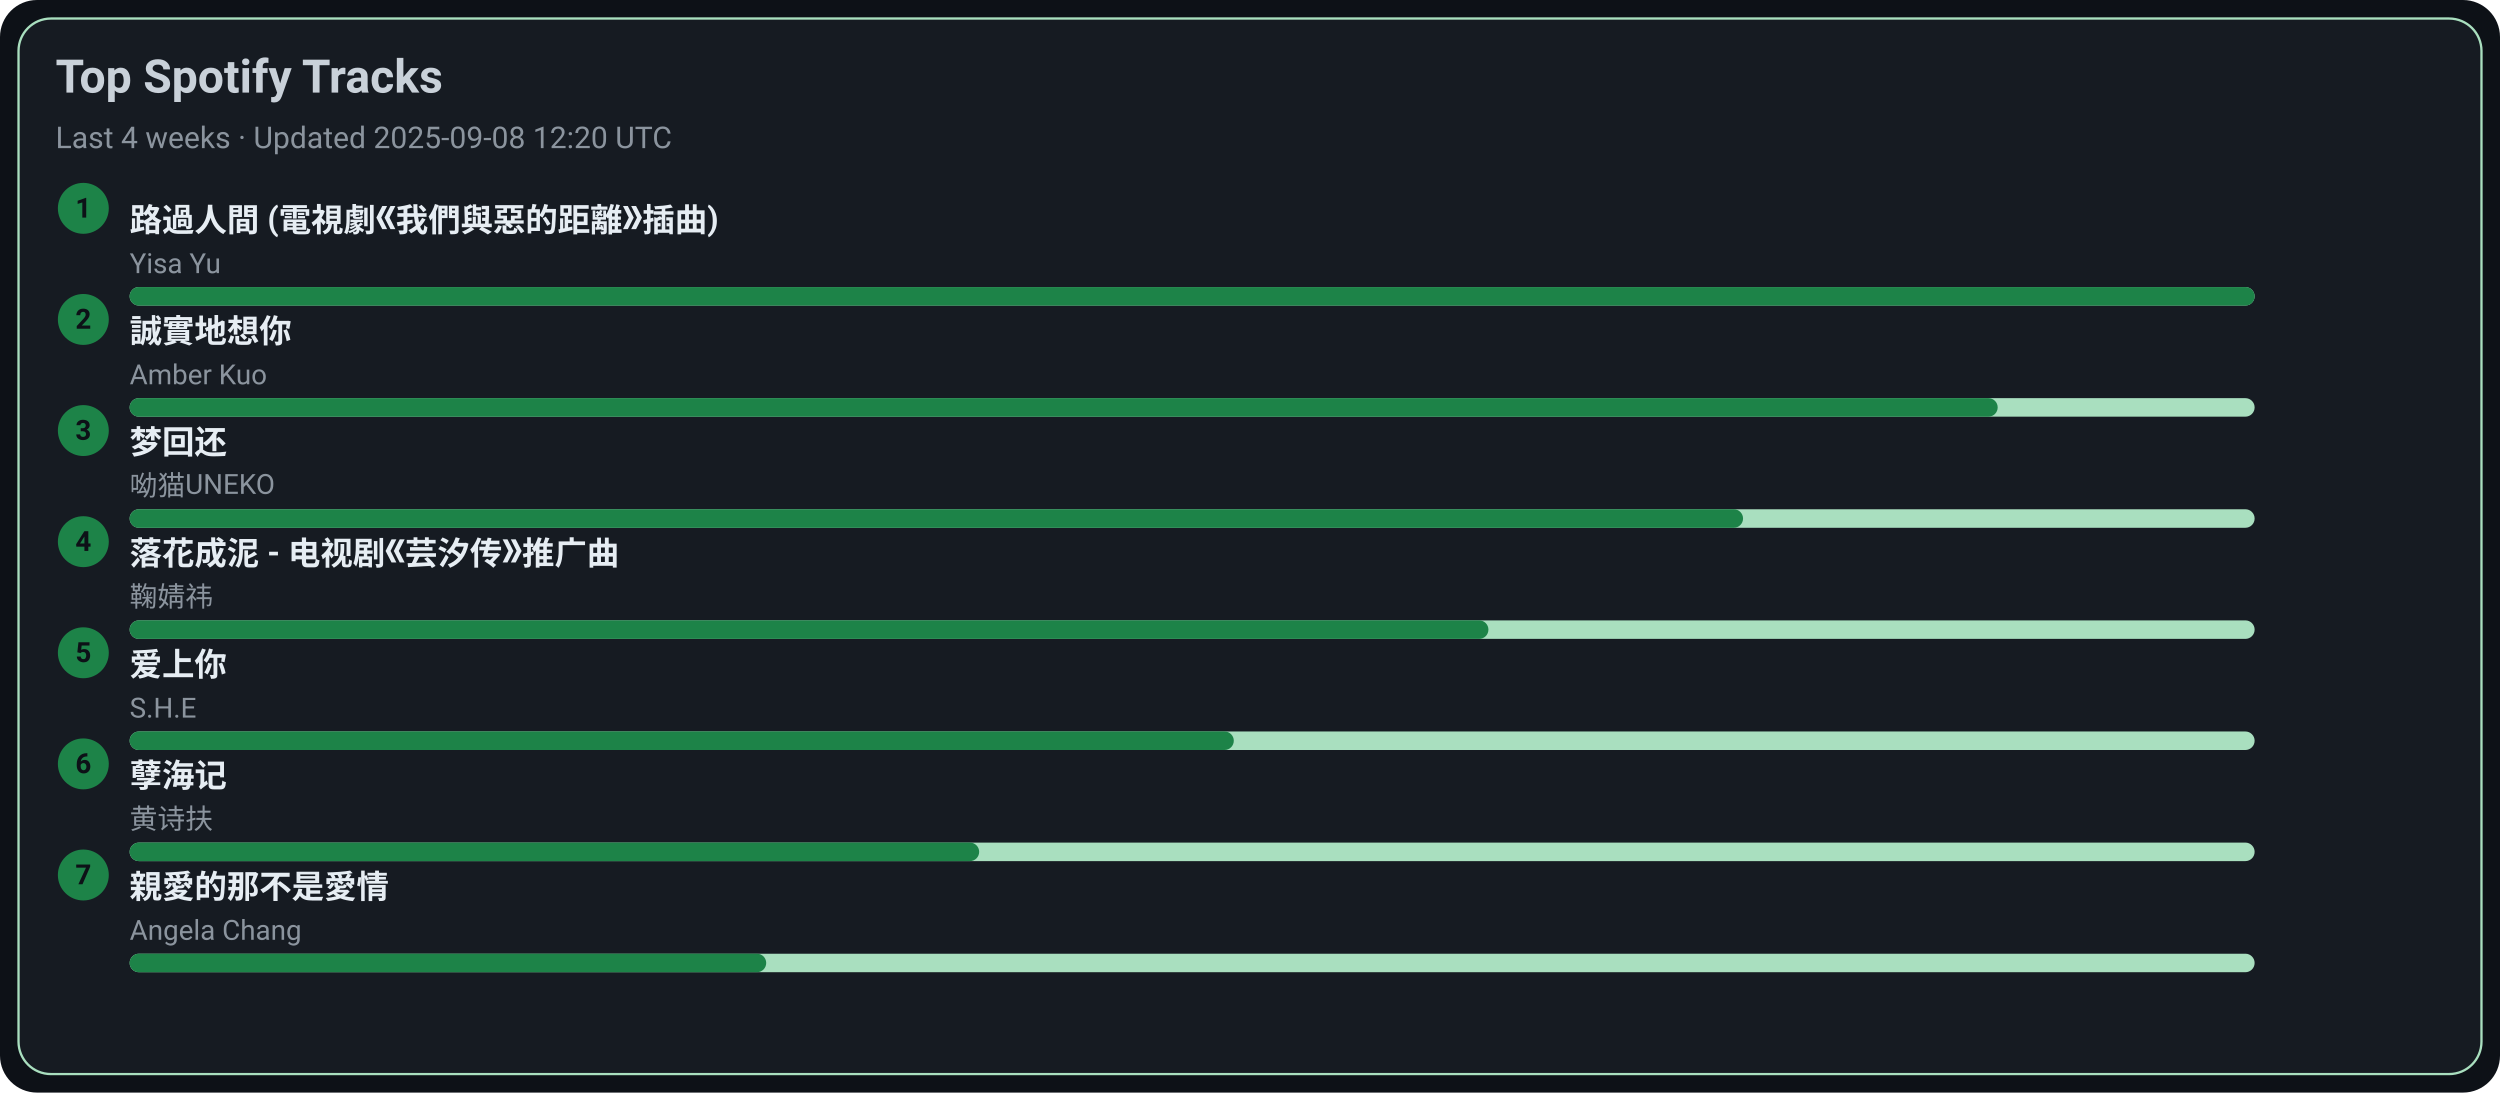
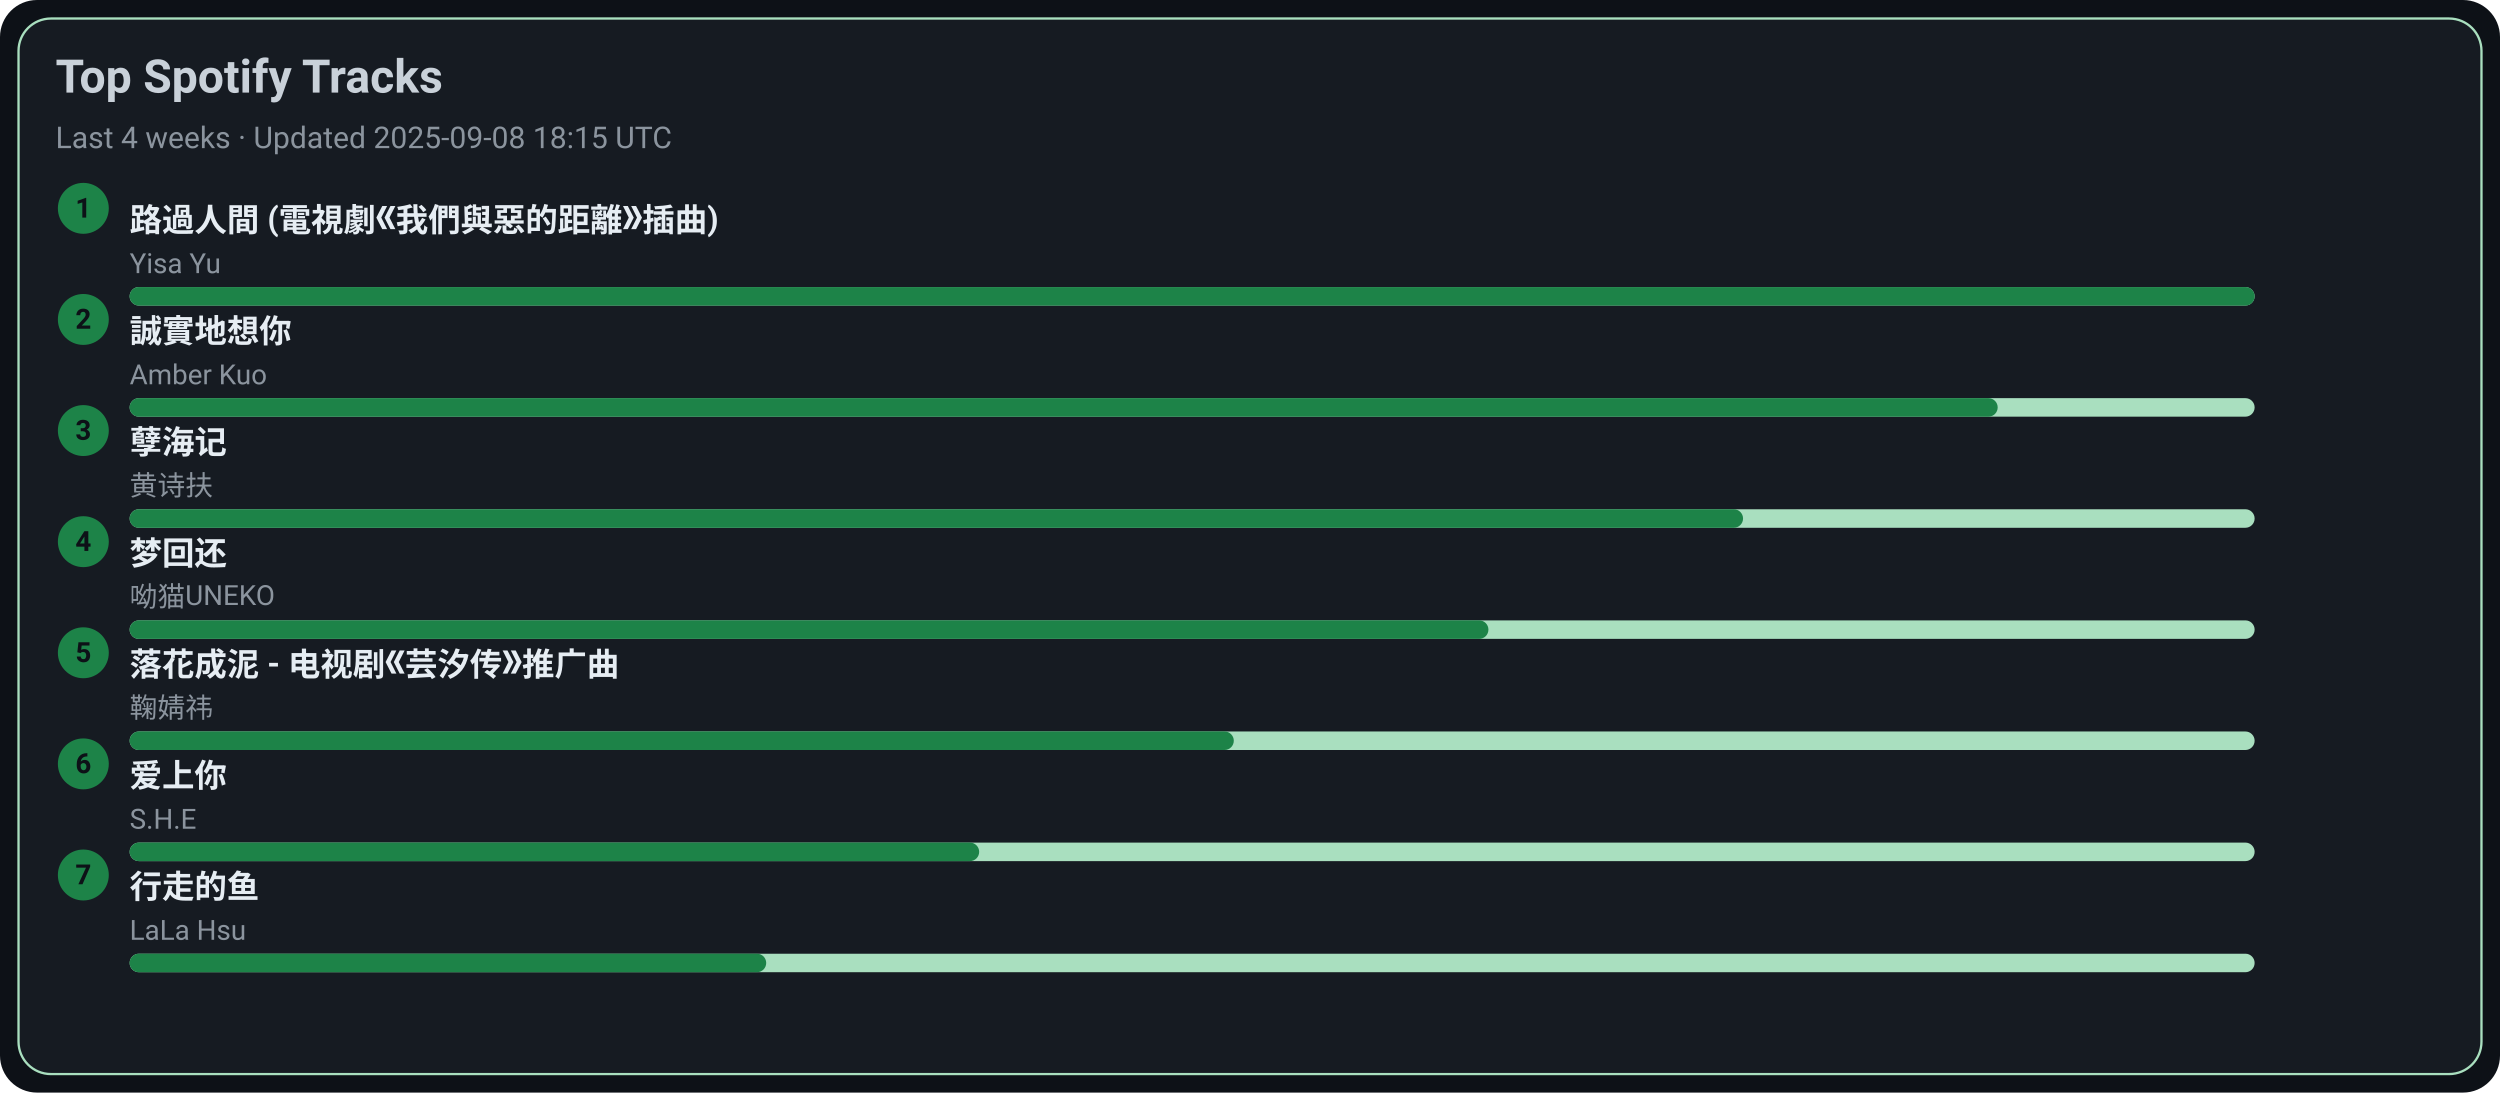
<svg xmlns="http://www.w3.org/2000/svg" width="1080" height="472" viewBox="0 0 1080 472">
  <style>text{font-family:-apple-system,BlinkMacSystemFont,Segoe UI,Roboto,Ubuntu,Helvetica Neue,Arial,Noto Sans,sans-serif}</style>
  <rect width="1080" height="472" rx="16" fill="#0d1117" />
  <rect x="8" y="8" width="1064" height="456" rx="14" fill="#161b22" stroke="#A9DFBF" />
  <text x="24" y="40" font-size="20" fill="#c9d1d9" font-weight="600">Top Spotify Tracks</text>
-   <text x="24" y="64" font-size="13" fill="#8b949e">Last 4 weeks · Updated 2025-09-08 12:20 UTC</text>
+   <text x="24" y="64" font-size="13" fill="#8b949e">Last 4 weeks · Updated 2025-09-08 18:15 UTC</text>
  <circle cx="36" cy="90" r="11" fill="#1D8348" />
  <text x="36" y="94" text-anchor="middle" font-size="12" fill="#0d1117" font-weight="700">1</text>
  <a href="https://open.spotify.com/track/1ZSleGniKMWNrWvK5cGALO" target="_blank" rel="noopener noreferrer">
    <text x="56" y="100" font-size="14" fill="#e6edf3" font-weight="600">路過人間 (電視劇《我們與惡的距離》插曲)</text>
  </a>
  <text x="56" y="118" font-size="12" fill="#8b949e">Yisa Yu</text>
  <rect x="56" y="124" width="918" height="8" rx="4" fill="#A9DFBF" />
  <rect x="56" y="124" width="918" height="8" rx="4" fill="#1D8348" />
  <circle cx="36" cy="138" r="11" fill="#1D8348" />
  <text x="36" y="142" text-anchor="middle" font-size="12" fill="#0d1117" font-weight="700">2</text>
  <a href="https://open.spotify.com/track/1SPZzj8QzOwZoAGKXMGLGJ" target="_blank" rel="noopener noreferrer">
    <text x="56" y="148" font-size="14" fill="#e6edf3" font-weight="600">誠實地想你</text>
  </a>
  <text x="56" y="166" font-size="12" fill="#8b949e">Amber Kuo</text>
  <rect x="56" y="172" width="918" height="8" rx="4" fill="#A9DFBF" />
  <rect x="56" y="172" width="807" height="8" rx="4" fill="#1D8348" />
  <circle cx="36" cy="186" r="11" fill="#1D8348" />
  <text x="36" y="190" text-anchor="middle" font-size="12" fill="#0d1117" font-weight="700">3</text>
-   <a href="https://open.spotify.com/track/6jTK3YxlFysC8g0Ye9tbPK" target="_blank" rel="noopener noreferrer">
-     <text x="56" y="196" font-size="14" fill="#e6edf3" font-weight="600">梦回还</text>
+   <a href="https://open.spotify.com/track/3eIovUMhirNN6btJbpzNqD" target="_blank" rel="noopener noreferrer">
+     <text x="56" y="196" font-size="14" fill="#e6edf3" font-weight="600">孽海记</text>
  </a>
-   <text x="56" y="214" font-size="12" fill="#8b949e">呦猫UNEKO</text>
+   <text x="56" y="214" font-size="12" fill="#8b949e">黄诗扶</text>
  <rect x="56" y="220" width="918" height="8" rx="4" fill="#A9DFBF" />
  <rect x="56" y="220" width="697" height="8" rx="4" fill="#1D8348" />
  <circle cx="36" cy="234" r="11" fill="#1D8348" />
  <text x="36" y="238" text-anchor="middle" font-size="12" fill="#0d1117" font-weight="700">4</text>
-   <a href="https://open.spotify.com/track/3kOZsJz3crGIWWHeoCNa0O" target="_blank" rel="noopener noreferrer">
-     <text x="56" y="244" font-size="14" fill="#e6edf3" font-weight="600">落花成泥 - 电视剧《芸汐传》推广曲</text>
+   <a href="https://open.spotify.com/track/6jTK3YxlFysC8g0Ye9tbPK" target="_blank" rel="noopener noreferrer">
+     <text x="56" y="244" font-size="14" fill="#e6edf3" font-weight="600">梦回还</text>
  </a>
-   <text x="56" y="262" font-size="12" fill="#8b949e">鞠婧祎</text>
+   <text x="56" y="262" font-size="12" fill="#8b949e">呦猫UNEKO</text>
  <rect x="56" y="268" width="918" height="8" rx="4" fill="#A9DFBF" />
  <rect x="56" y="268" width="587" height="8" rx="4" fill="#1D8348" />
  <circle cx="36" cy="282" r="11" fill="#1D8348" />
  <text x="36" y="286" text-anchor="middle" font-size="12" fill="#0d1117" font-weight="700">5</text>
-   <a href="https://open.spotify.com/track/4hcNpo1rtbzyNswsM5byTf" target="_blank" rel="noopener noreferrer">
-     <text x="56" y="292" font-size="14" fill="#e6edf3" font-weight="600">爱上你</text>
+   <a href="https://open.spotify.com/track/3kOZsJz3crGIWWHeoCNa0O" target="_blank" rel="noopener noreferrer">
+     <text x="56" y="292" font-size="14" fill="#e6edf3" font-weight="600">落花成泥 - 电视剧《芸汐传》推广曲</text>
  </a>
-   <text x="56" y="310" font-size="12" fill="#8b949e">S.H.E</text>
+   <text x="56" y="310" font-size="12" fill="#8b949e">鞠婧祎</text>
  <rect x="56" y="316" width="918" height="8" rx="4" fill="#A9DFBF" />
  <rect x="56" y="316" width="477" height="8" rx="4" fill="#1D8348" />
  <circle cx="36" cy="330" r="11" fill="#1D8348" />
  <text x="36" y="334" text-anchor="middle" font-size="12" fill="#0d1117" font-weight="700">6</text>
-   <a href="https://open.spotify.com/track/3eIovUMhirNN6btJbpzNqD" target="_blank" rel="noopener noreferrer">
-     <text x="56" y="340" font-size="14" fill="#e6edf3" font-weight="600">孽海记</text>
+   <a href="https://open.spotify.com/track/4hcNpo1rtbzyNswsM5byTf" target="_blank" rel="noopener noreferrer">
+     <text x="56" y="340" font-size="14" fill="#e6edf3" font-weight="600">爱上你</text>
  </a>
-   <text x="56" y="358" font-size="12" fill="#8b949e">黄诗扶</text>
+   <text x="56" y="358" font-size="12" fill="#8b949e">S.H.E</text>
  <rect x="56" y="364" width="918" height="8" rx="4" fill="#A9DFBF" />
  <rect x="56" y="364" width="367" height="8" rx="4" fill="#1D8348" />
  <circle cx="36" cy="378" r="11" fill="#1D8348" />
  <text x="36" y="382" text-anchor="middle" font-size="12" fill="#0d1117" font-weight="700">7</text>
-   <a href="https://open.spotify.com/track/1MAv2SJPGVVDHyFlhflmYR" target="_blank" rel="noopener noreferrer">
-     <text x="56" y="388" font-size="14" fill="#e6edf3" font-weight="600">親愛的那不是愛情</text>
+   <a href="https://open.spotify.com/track/5tGyQ1cWTaHBfZSHWr8AZb" target="_blank" rel="noopener noreferrer">
+     <text x="56" y="388" font-size="14" fill="#e6edf3" font-weight="600">行走的鱼</text>
  </a>
-   <text x="56" y="406" font-size="12" fill="#8b949e">Angela Chang</text>
+   <text x="56" y="406" font-size="12" fill="#8b949e">LaLa Hsu</text>
  <rect x="56" y="412" width="918" height="8" rx="4" fill="#A9DFBF" />
  <rect x="56" y="412" width="275" height="8" rx="4" fill="#1D8348" />
</svg>
